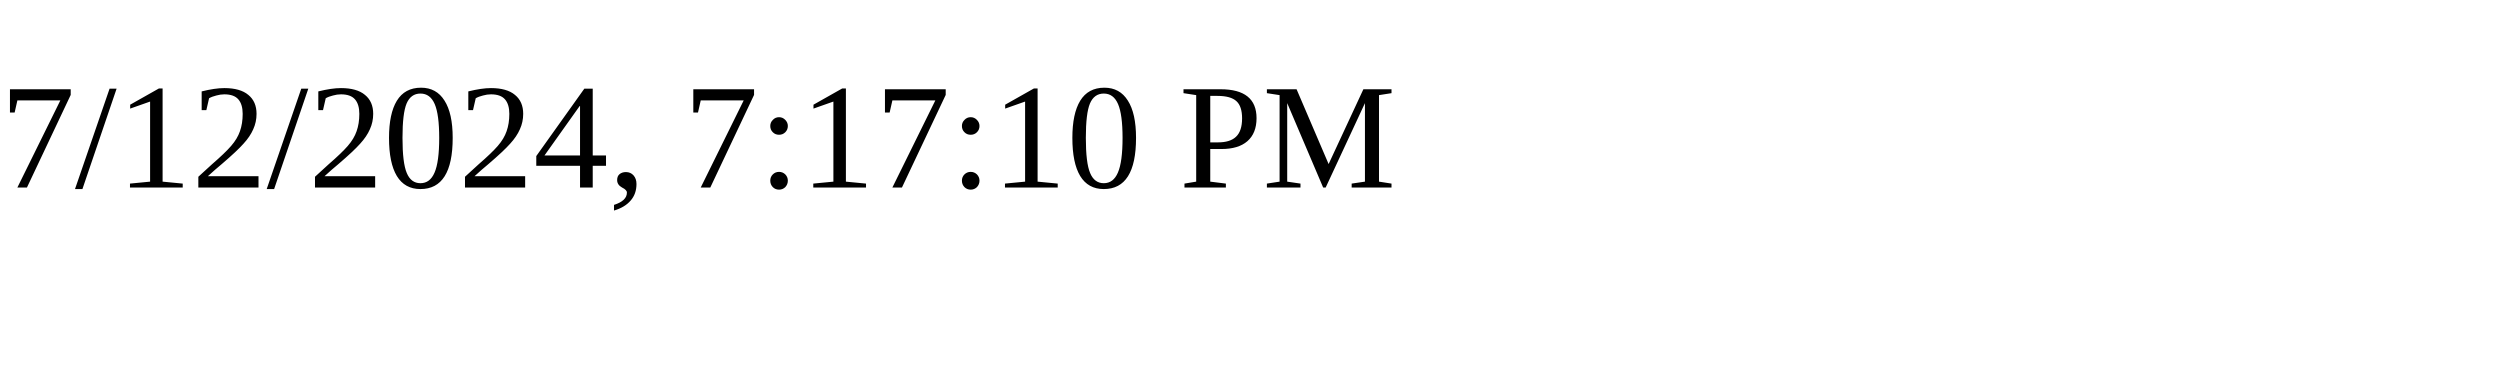
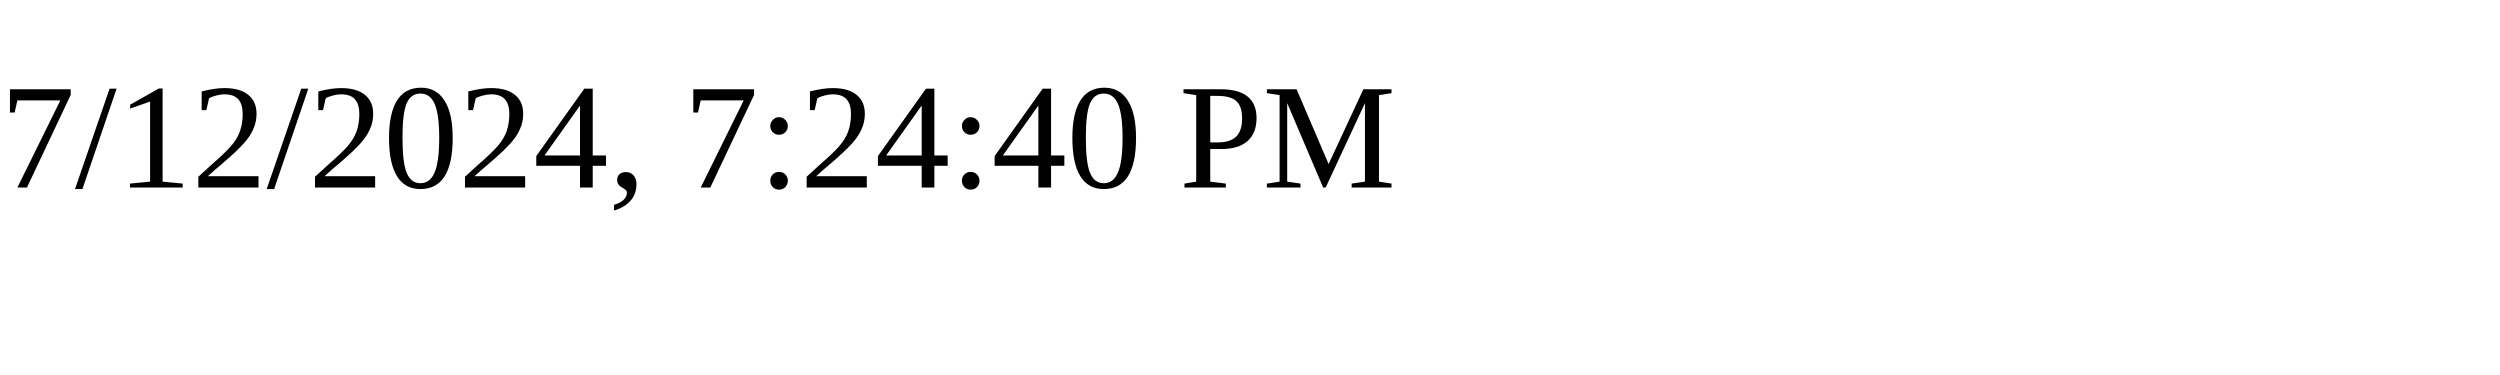
<svg xmlns="http://www.w3.org/2000/svg" height="30" width="200">
-   <text x="0" y="15">7/12/2024, 7:17:10 PM</text>
+   <text x="0" y="15">7/12/2024, 7:24:40 PM</text>
</svg>
